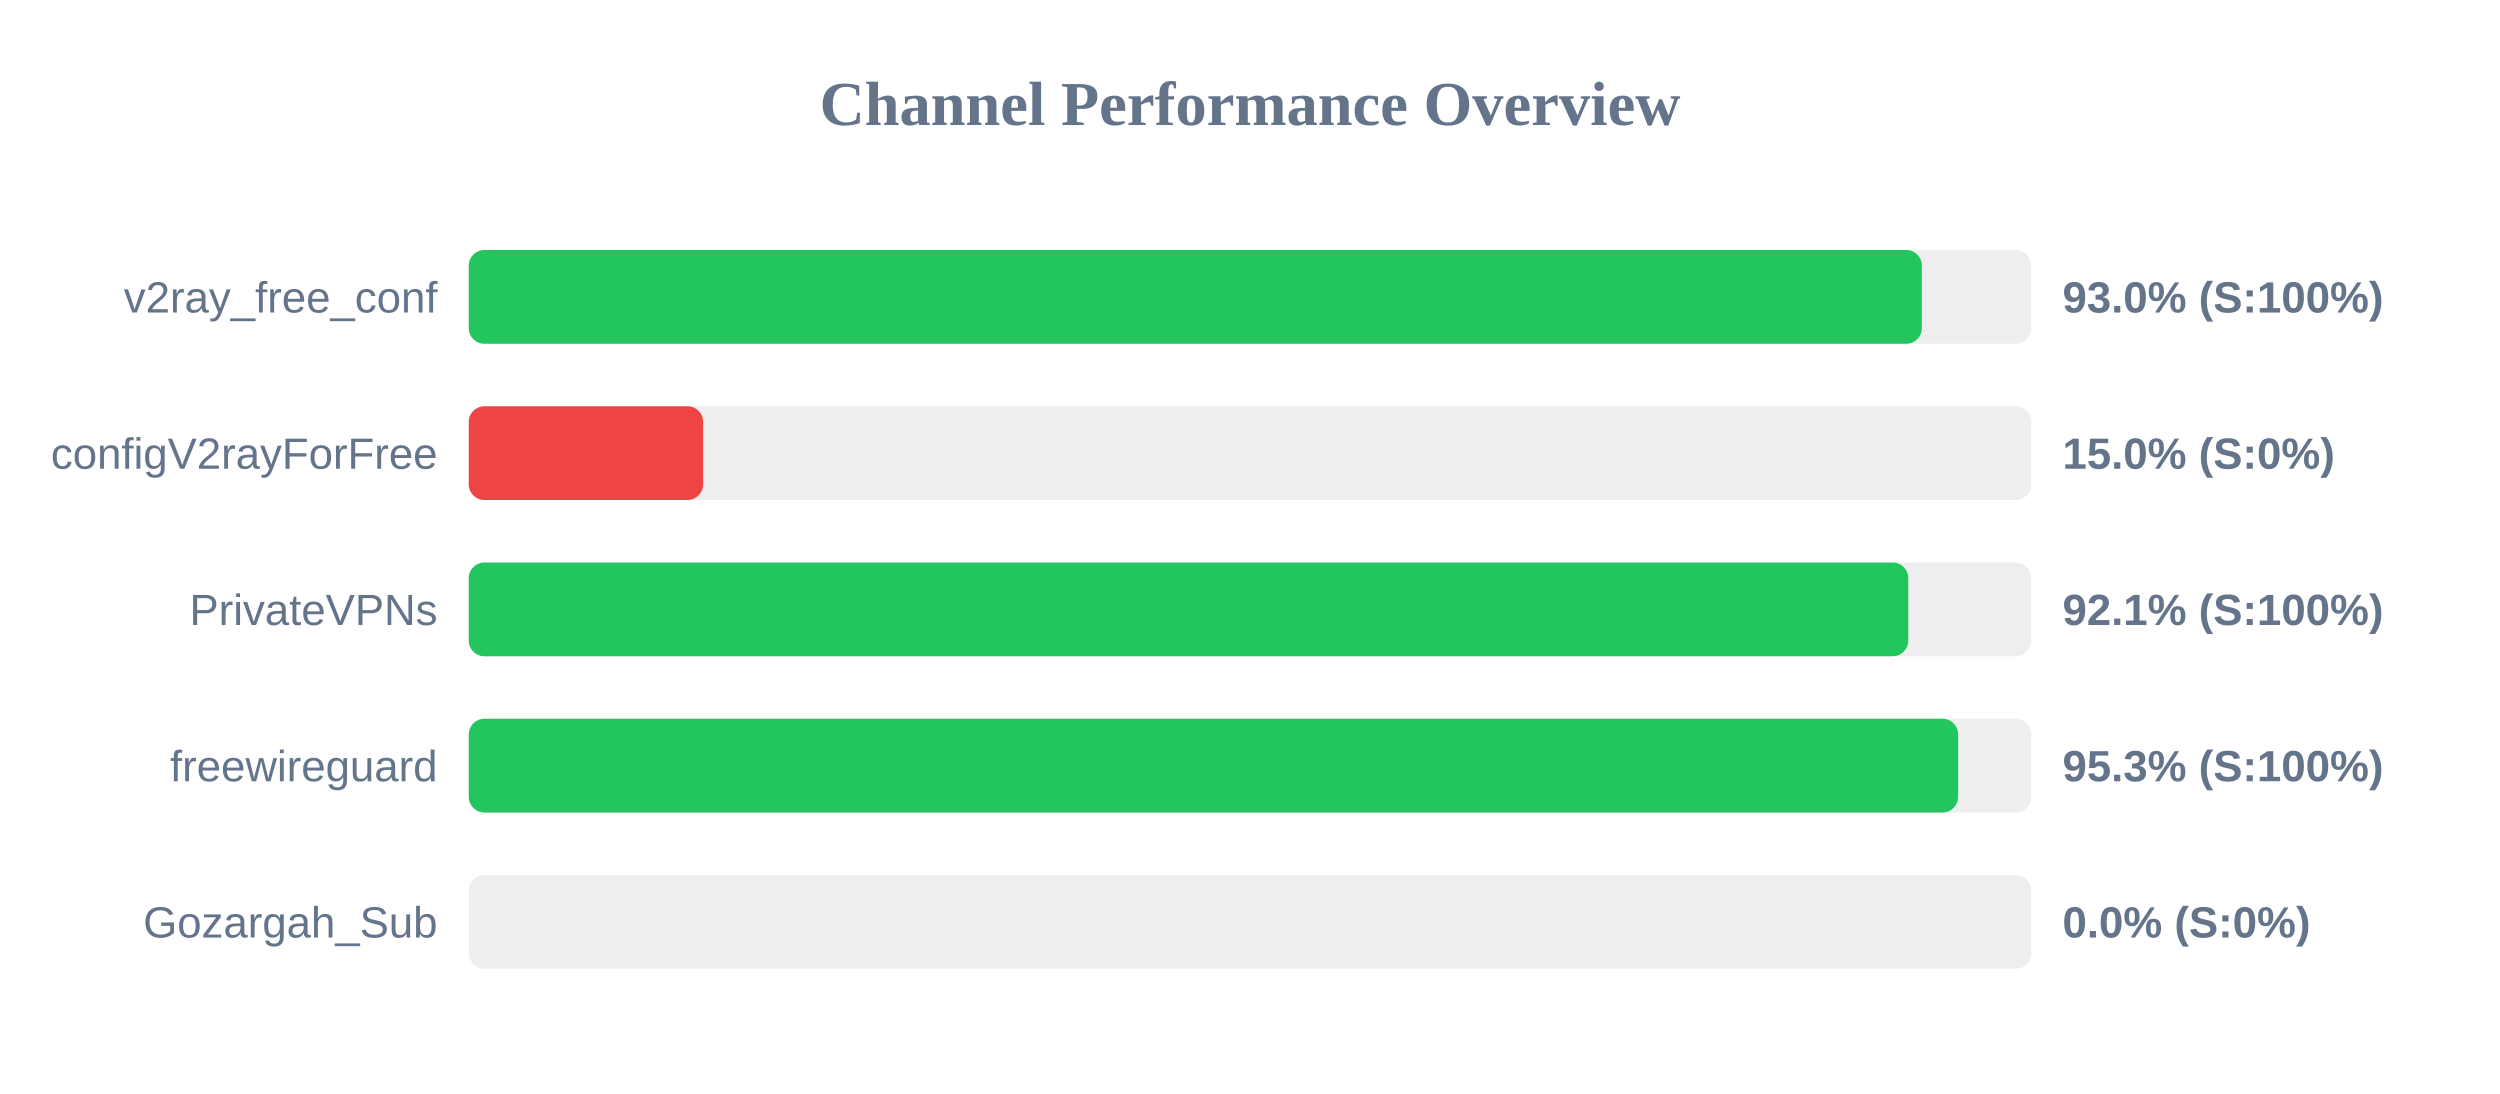
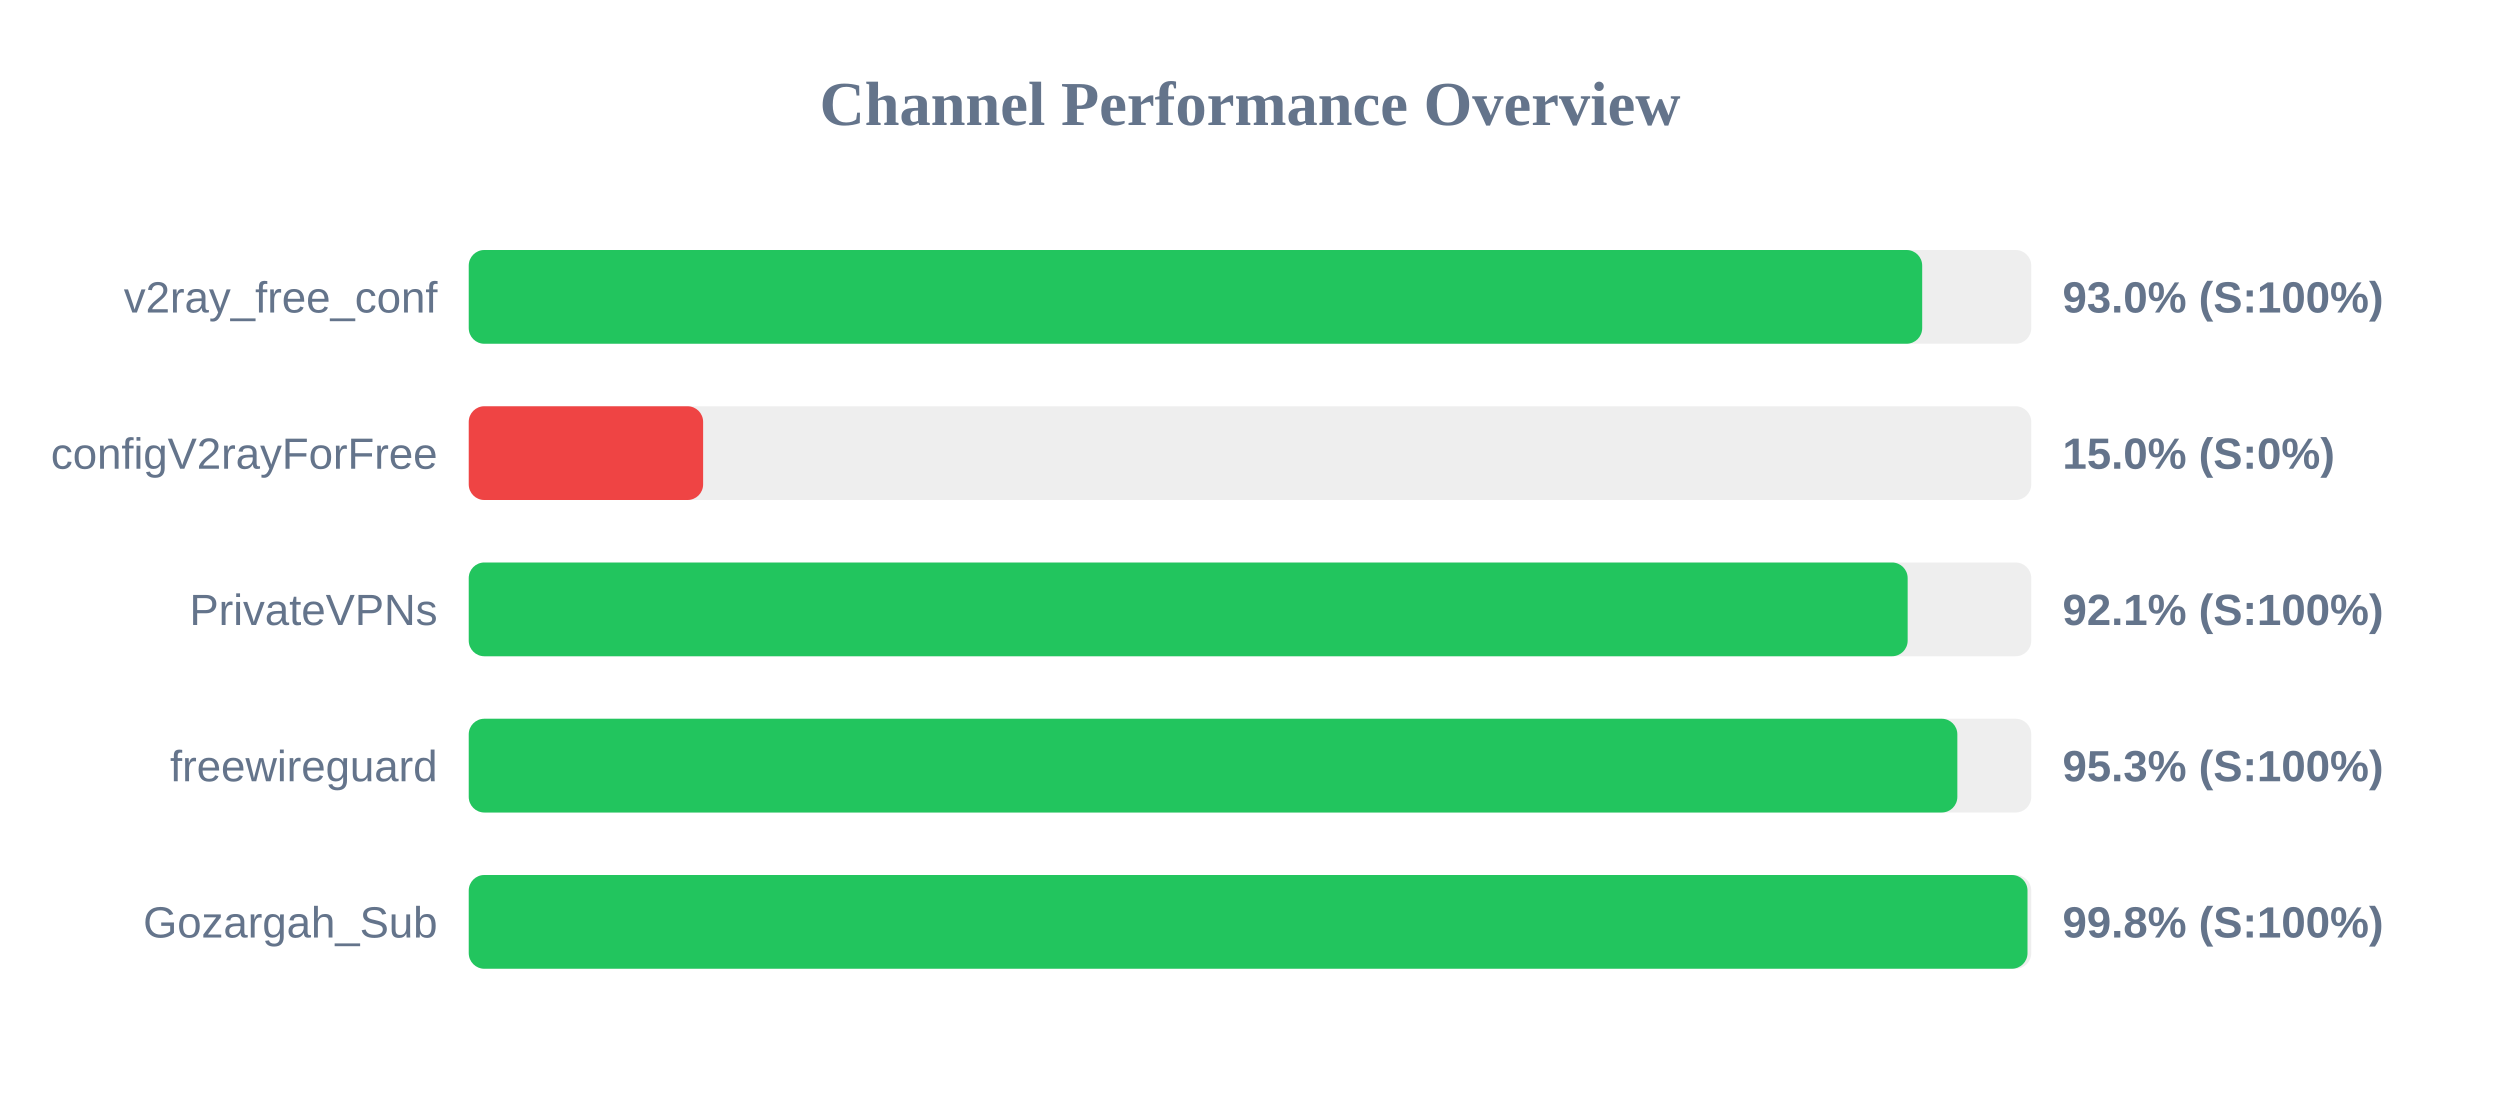
<svg xmlns="http://www.w3.org/2000/svg" width="800" height="350" version="1.1">
  <style>
        .row { font: 14px Arial; fill: #64748b; }
        .score { font: bold 14px Arial; fill: #64748b; }
    </style>
  <text x="400" y="40" text-anchor="middle" font-size="20px" font-weight="bold" fill="#64748b">Channel Performance Overview</text>
  <rect x="150" y="80" width="500" height="30" fill="#eee" rx="5" />
-   <rect x="150" y="80" width="465.0" height="30" fill="#22c55e" rx="5" />
+   <rect x="150" y="80" width="465.1" height="30" fill="#22c55e" rx="5" />
  <text x="140" y="100" text-anchor="end" class="row">v2ray_free_conf</text>
  <text x="660" y="100" text-anchor="start" class="score">93.0% (S:100%)</text>
  <rect x="150" y="130" width="500" height="30" fill="#eee" rx="5" />
  <rect x="150" y="130" width="75.0" height="30" fill="#ef4444" rx="5" />
  <text x="140" y="150" text-anchor="end" class="row">configV2rayForFree</text>
  <text x="660" y="150" text-anchor="start" class="score">15.0% (S:0%)</text>
  <rect x="150" y="180" width="500" height="30" fill="#eee" rx="5" />
-   <rect x="150" y="180" width="460.65" height="30" fill="#22c55e" rx="5" />
+   <rect x="150" y="180" width="460.45" height="30" fill="#22c55e" rx="5" />
  <text x="140" y="200" text-anchor="end" class="row">PrivateVPNs</text>
  <text x="660" y="200" text-anchor="start" class="score">92.1% (S:100%)</text>
  <rect x="150" y="230" width="500" height="30" fill="#eee" rx="5" />
-   <rect x="150" y="230" width="476.6" height="30" fill="#22c55e" rx="5" />
+   <rect x="150" y="230" width="476.35" height="30" fill="#22c55e" rx="5" />
  <text x="140" y="250" text-anchor="end" class="row">freewireguard</text>
  <text x="660" y="250" text-anchor="start" class="score">95.3% (S:100%)</text>
  <rect x="150" y="280" width="500" height="30" fill="#eee" rx="5" />
-   <rect x="150" y="280" width="0.0" height="30" fill="#ef4444" rx="5" />
+   <rect x="150" y="280" width="498.8" height="30" fill="#22c55e" rx="5" />
  <text x="140" y="300" text-anchor="end" class="row">Gozargah_Sub</text>
-   <text x="660" y="300" text-anchor="start" class="score">0.0% (S:0%)</text>
+   <text x="660" y="300" text-anchor="start" class="score">99.8% (S:100%)</text>
</svg>
